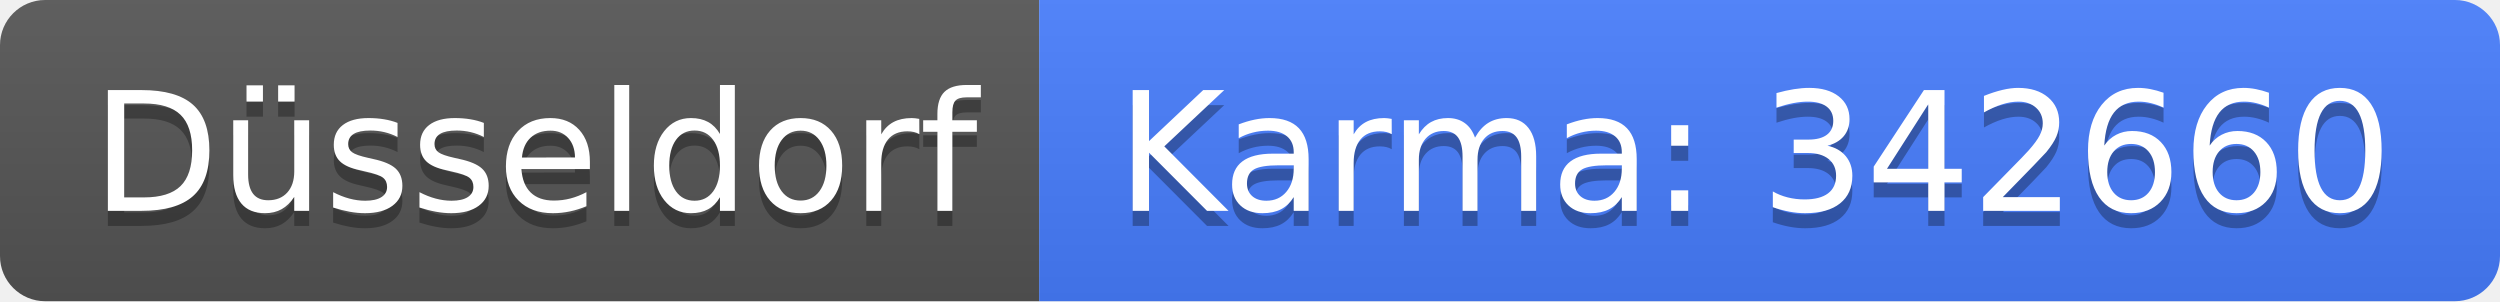
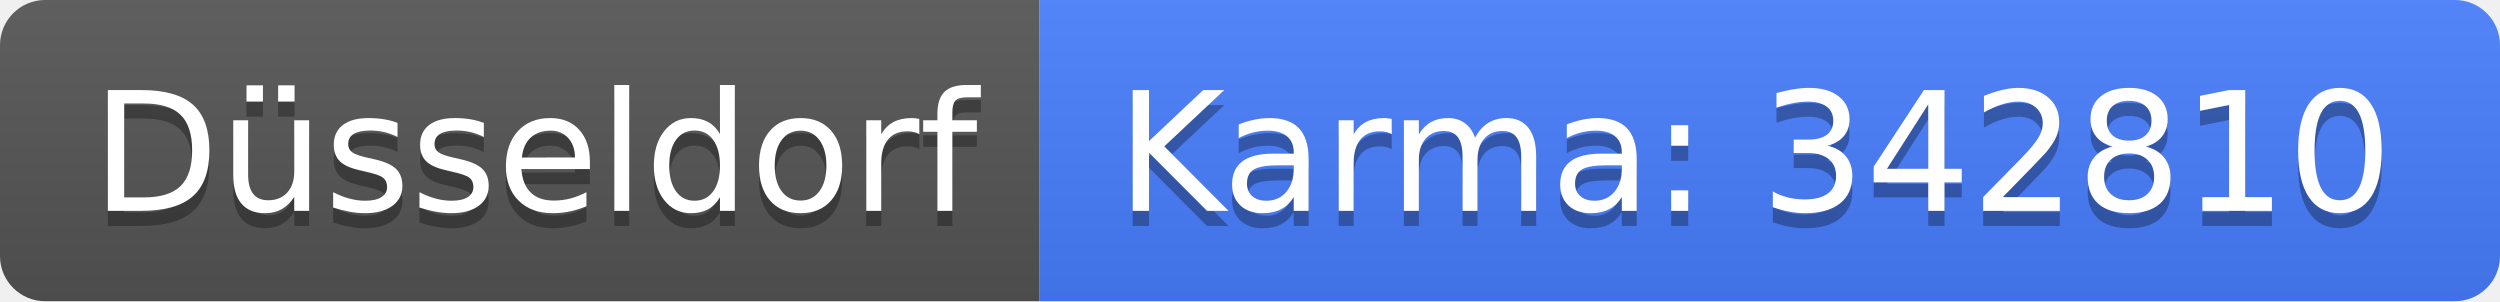
<svg xmlns="http://www.w3.org/2000/svg" width="166" height="20">
  <linearGradient id="b" x2="0" y2="100%">
    <stop offset="0" stop-color="#bbb" stop-opacity=".1" />
    <stop offset="1" stop-opacity=".1" />
  </linearGradient>
  <clipPath id="a">
    <rect width="166" height="20" rx="3" fill="#fff" />
  </clipPath>
  <g clip-path="url(#a)">
    <path fill="#555" d="M0 0h69v20H0z" />
    <path fill="#477eff" d="M69 0h97v20H69z" />
    <path fill="url(#b)" d="M0 0h166v20H0z" />
  </g>
  <g fill="#fff" text-anchor="middle" font-family="DejaVu Sans,Verdana,Geneva,sans-serif" font-size="110">
    <text x="355" y="150" fill="#010101" fill-opacity=".3" transform="scale(.1)" textLength="590">Düsseldorf</text>
    <text x="355" y="140" transform="scale(.1)" textLength="590">Düsseldorf</text>
-     <text x="1165" y="150" fill="#010101" fill-opacity=".3" transform="scale(.1)" textLength="870">Karma: 342660</text>
-     <text x="1165" y="140" transform="scale(.1)" textLength="870">Karma: 342660</text>
+     <text x="1165" y="150" fill="#010101" fill-opacity=".3" transform="scale(.1)" textLength="870">Karma: 342810</text>
+     <text x="1165" y="140" transform="scale(.1)" textLength="870">Karma: 342810</text>
  </g>
</svg>
